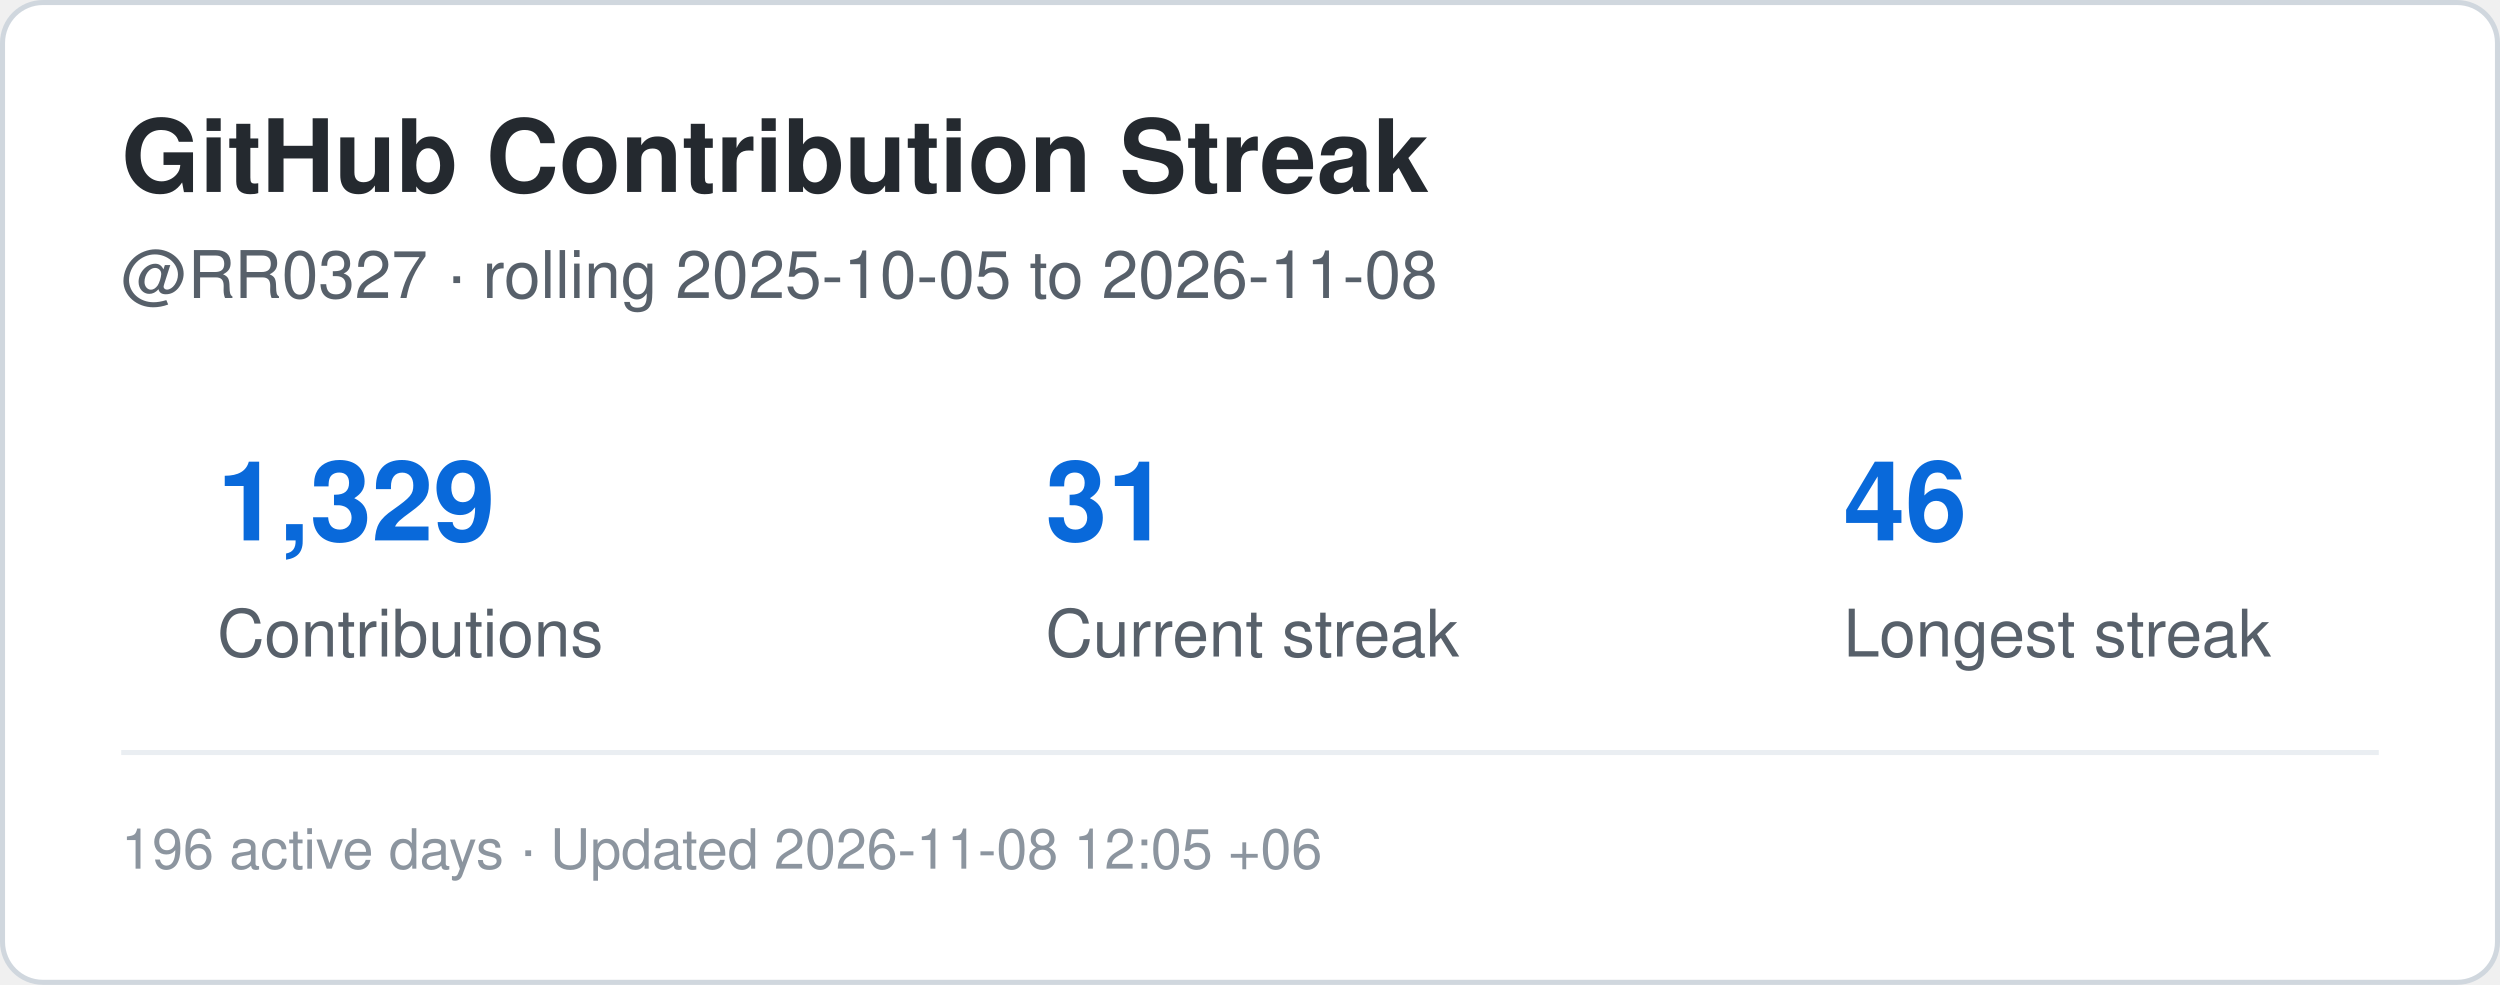
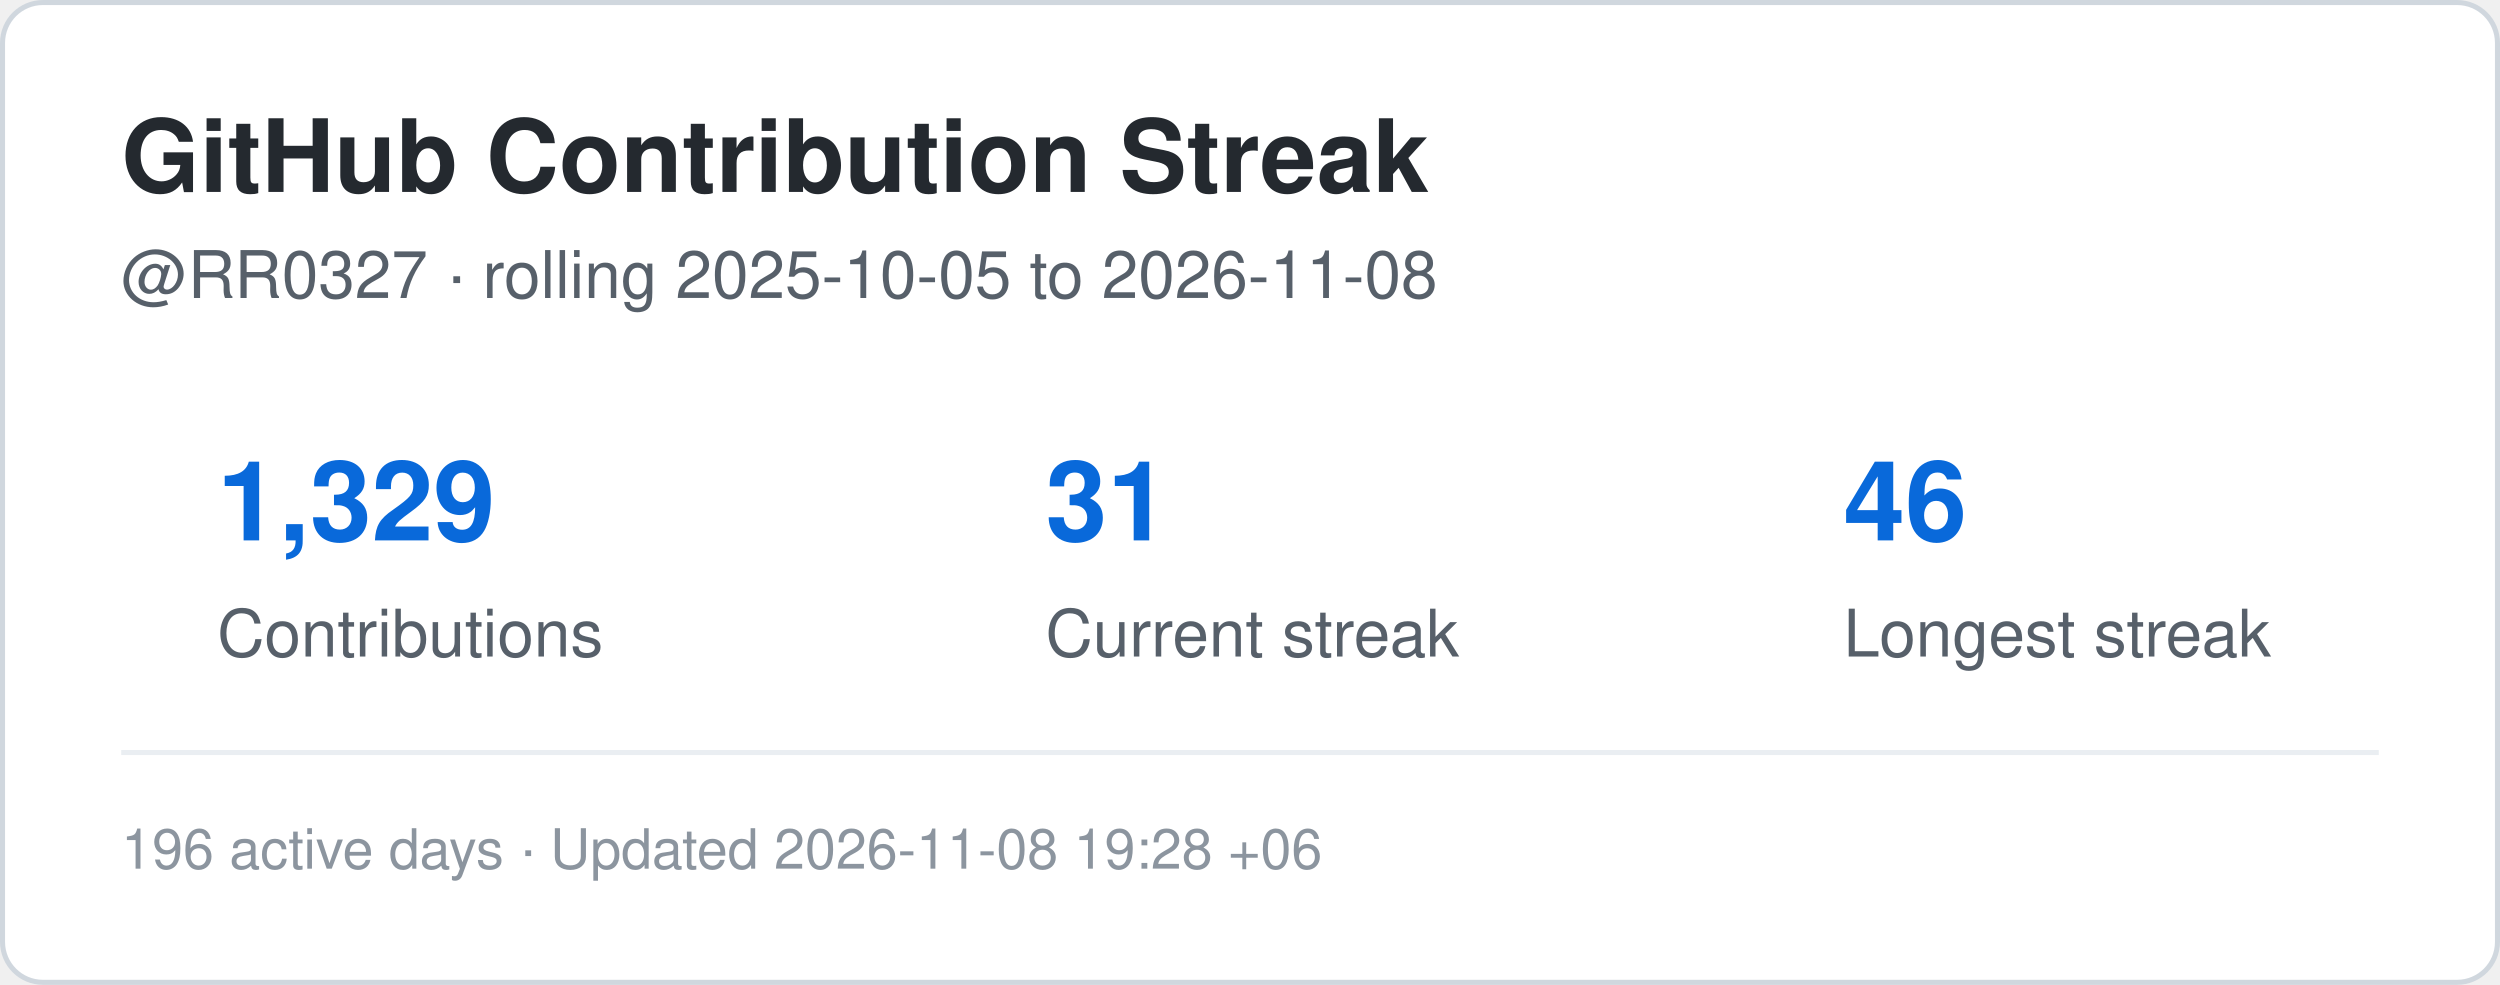
<svg xmlns="http://www.w3.org/2000/svg" width="495" height="195" viewBox="0 0 495 195" role="img" aria-label="Contribution streak for RR0327">
  <rect x="0.5" y="0.5" width="494" height="194" rx="8" fill="#ffffff" stroke="#d0d7de" />
  <style>
    .title {
      font: 700 20px -apple-system,BlinkMacSystemFont,"Segoe UI",Helvetica,Arial,sans-serif;
      fill: #24292f;
    }
    .label {
      font: 500 13px -apple-system,BlinkMacSystemFont,"Segoe UI",Helvetica,Arial,sans-serif;
      fill: #57606a;
    }
    .value {
      font: 700 22px -apple-system,BlinkMacSystemFont,"Segoe UI",Helvetica,Arial,sans-serif;
      fill: #0969da;
    }
    .small {
      font: 400 11px -apple-system,BlinkMacSystemFont,"Segoe UI",Helvetica,Arial,sans-serif;
      fill: #8c959f;
    }
  </style>
  <text x="24" y="38" class="title">GitHub Contribution Streak</text>
  <text x="24" y="59" class="label">
    @RR0327 · rolling 2025-10-05 to 2026-11-08
  </text>
  <text x="43" y="107" class="value">1,329</text>
  <text x="43" y="130" class="label">Contributions</text>
  <text x="207" y="107" class="value">31</text>
  <text x="207" y="130" class="label">Current streak</text>
  <text x="365" y="107" class="value">46</text>
  <text x="365" y="130" class="label">Longest streak</text>
  <line x1="24" y1="149" x2="471" y2="149" stroke="#eaeef2" />
  <text x="24" y="172" class="small">
-     196 active days · Updated 2026-11-08 12:05 +06
+     196 active days · Updated 2026-11-08 19:28 +06
  </text>
</svg>
